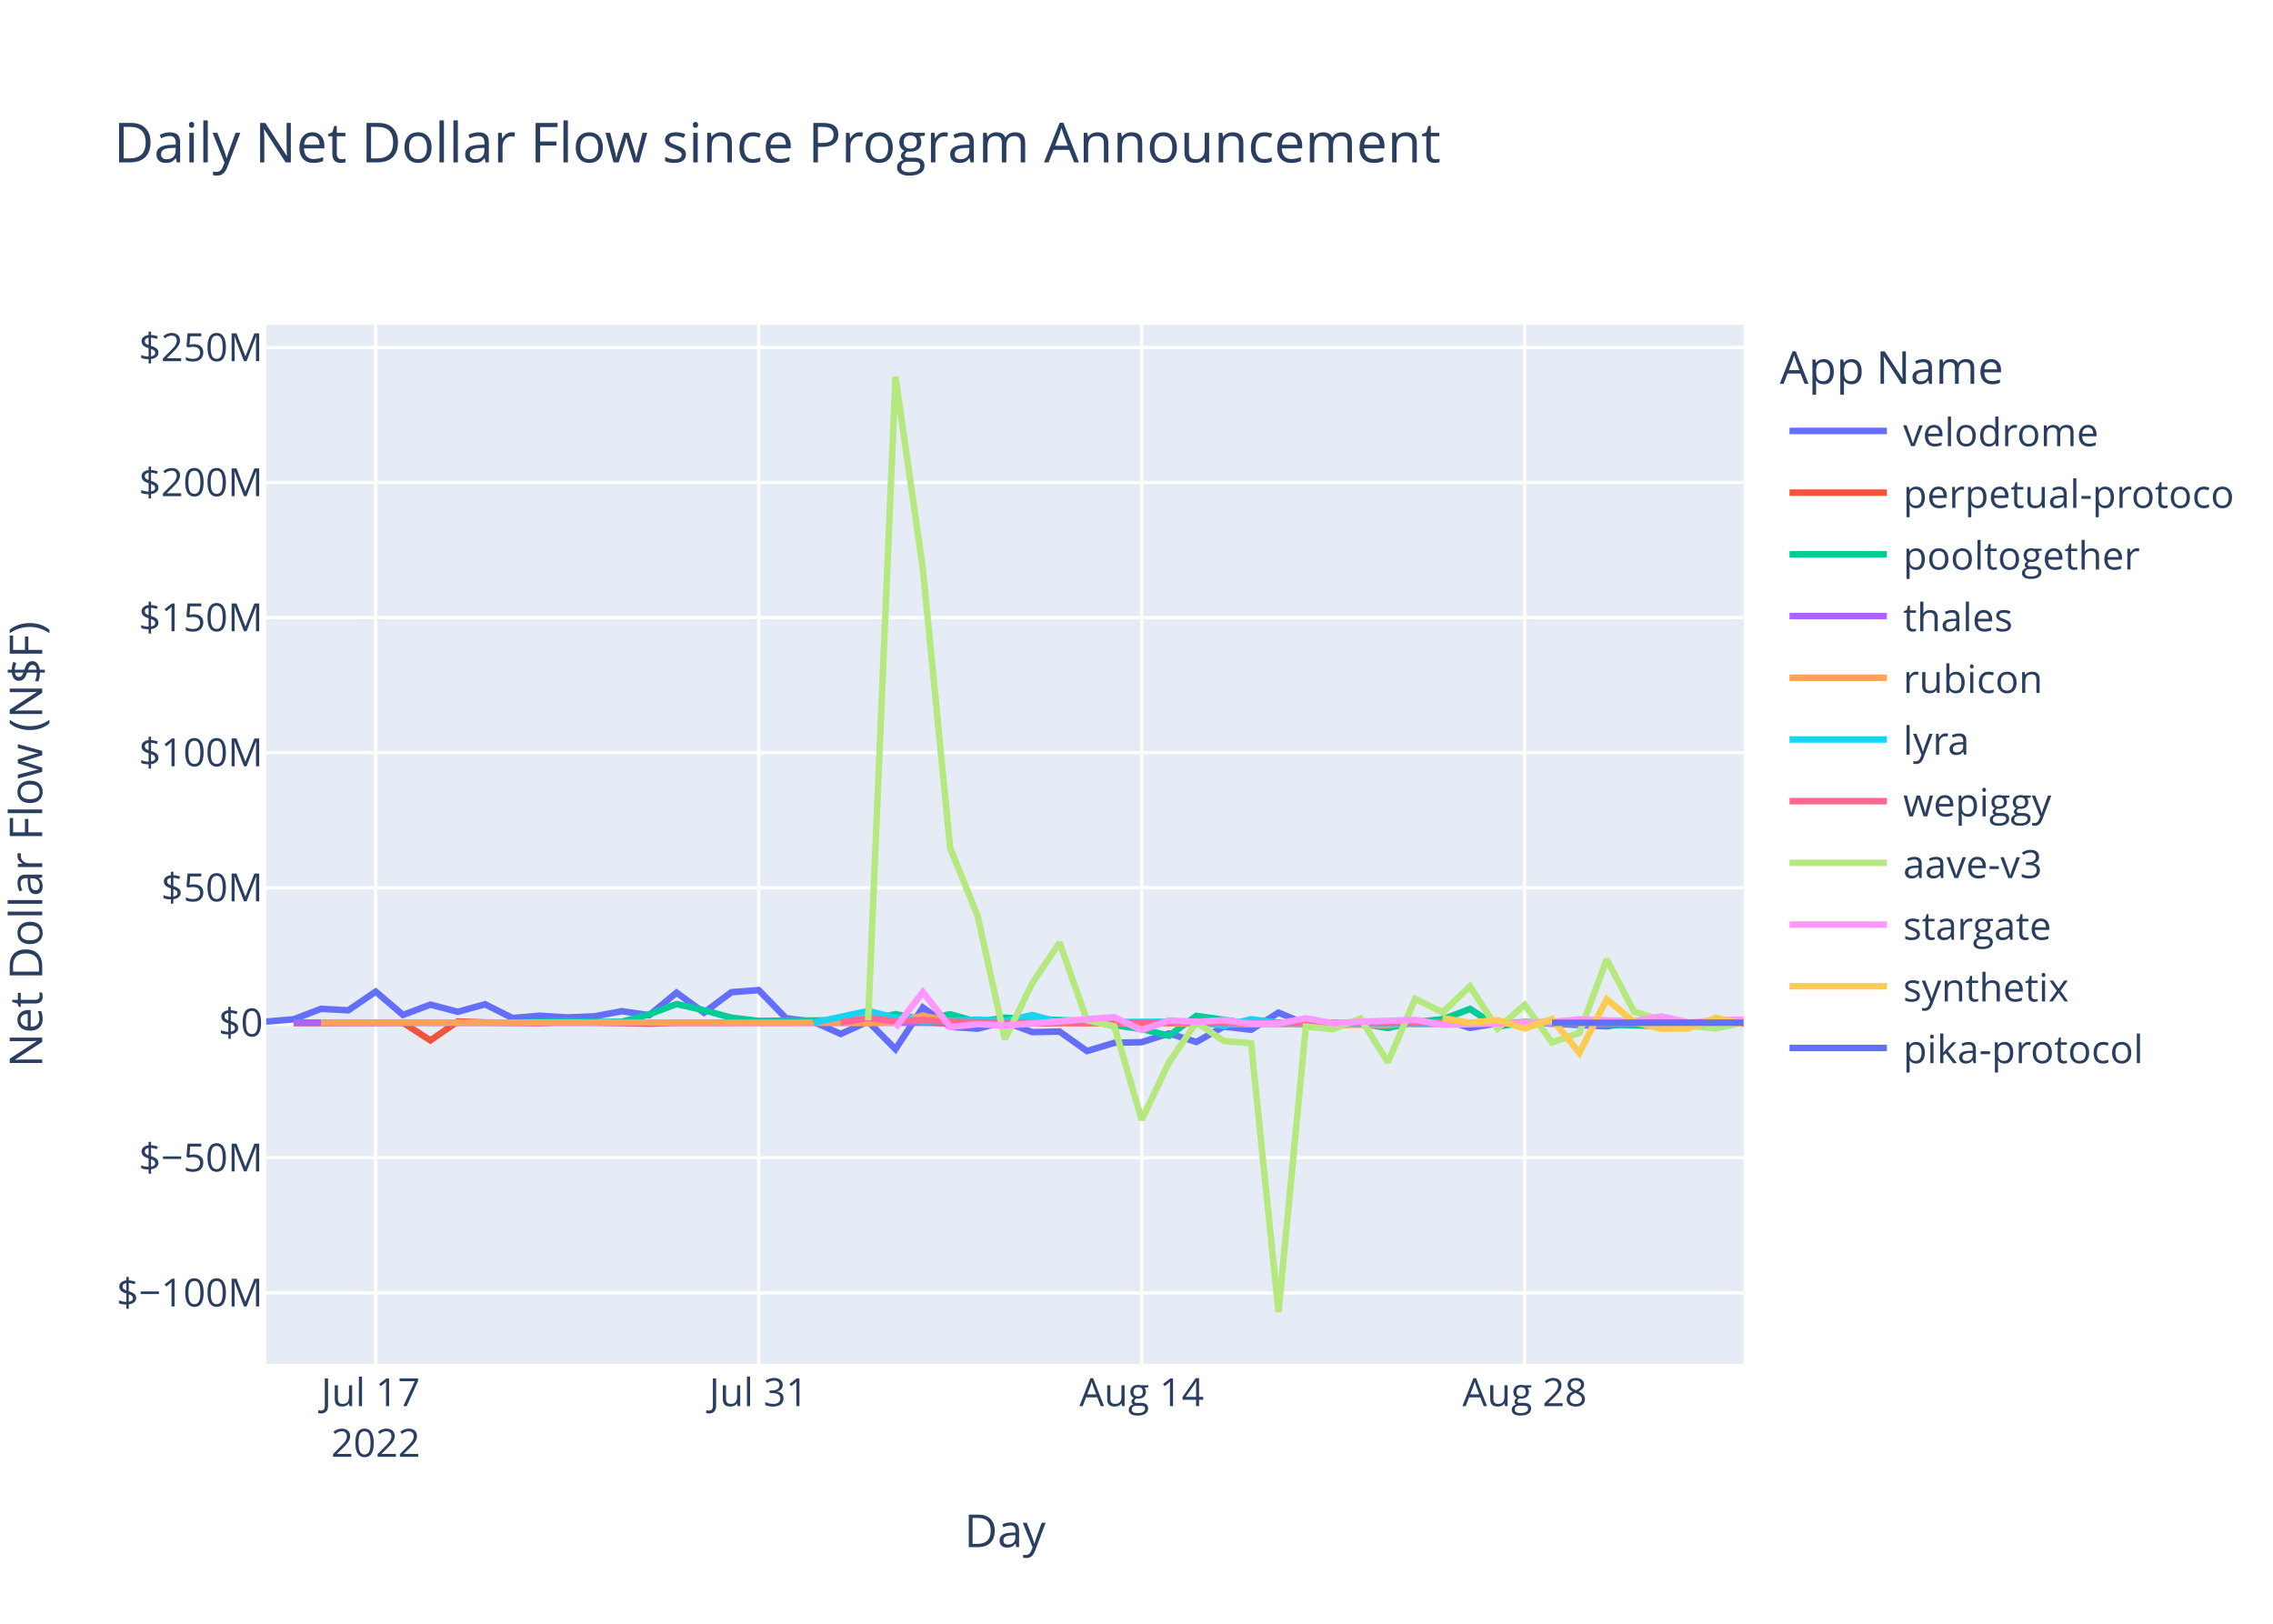
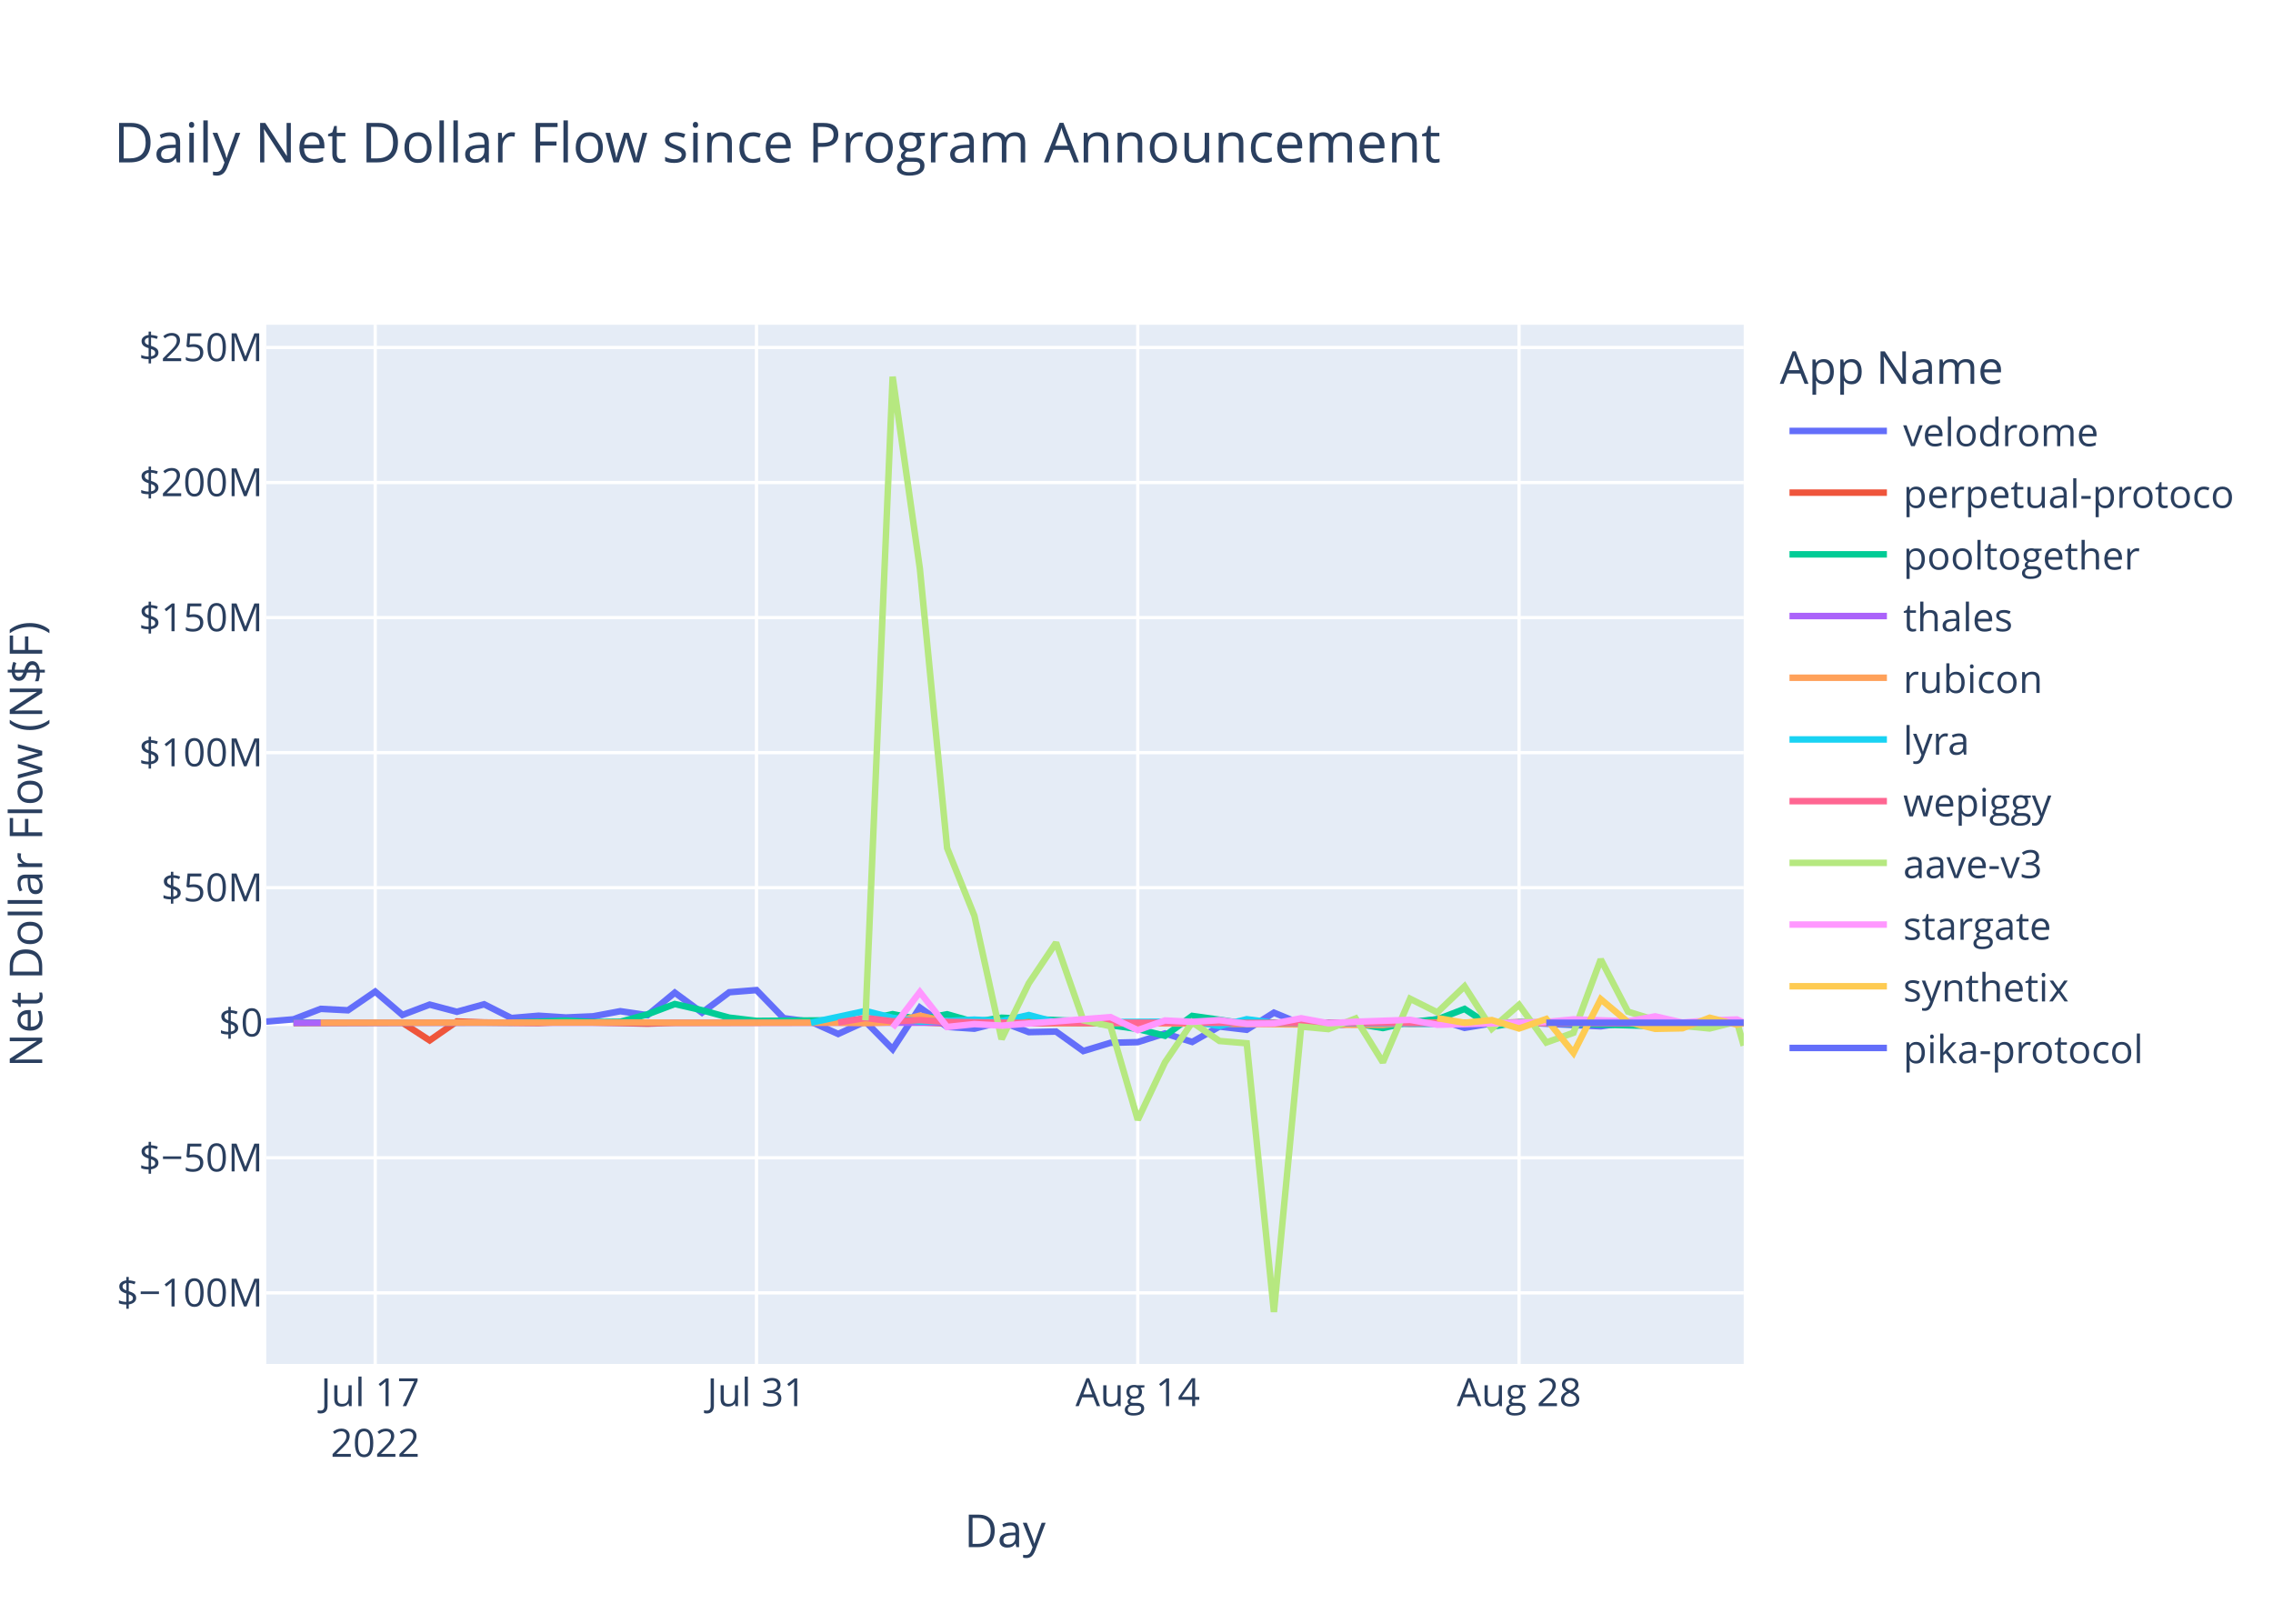
<svg xmlns="http://www.w3.org/2000/svg" class="main-svg" width="700" height="500" style="" viewBox="0 0 700 500">
  <rect x="0" y="0" width="700" height="500" style="fill: rgb(255, 255, 255); fill-opacity: 1;" />
-   <defs id="defs-8b470c">
+   <defs id="defs-73da27">
    <g class="clips">
-       <clipPath id="clip8b470cxyplot" class="plotclip">
+       <clipPath id="clip73da27xyplot" class="plotclip">
        <rect width="455" height="320" />
      </clipPath>
-       <clipPath class="axesclip" id="clip8b470cx">
+       <clipPath class="axesclip" id="clip73da27x">
        <rect x="82" y="0" width="455" height="500" />
      </clipPath>
-       <clipPath class="axesclip" id="clip8b470cy">
+       <clipPath class="axesclip" id="clip73da27y">
        <rect x="0" y="100" width="700" height="320" />
      </clipPath>
-       <clipPath class="axesclip" id="clip8b470cxy">
+       <clipPath class="axesclip" id="clip73da27xy">
        <rect x="82" y="100" width="455" height="320" />
      </clipPath>
    </g>
    <g class="gradients" />
    <g class="patterns" />
  </defs>
  <g class="bglayer">
    <rect class="bg" x="82" y="100" width="455" height="320" style="fill: rgb(229, 236, 246); fill-opacity: 1; stroke-width: 0;" />
  </g>
  <g class="layer-below">
    <g class="imagelayer" />
    <g class="shapelayer" />
  </g>
  <g class="cartesianlayer">
    <g class="subplot xy">
      <g class="layer-subplot">
        <g class="shapelayer" />
        <g class="imagelayer" />
      </g>
      <g class="minor-gridlayer">
        <g class="x" />
        <g class="y" />
      </g>
      <g class="gridlayer">
        <g class="x">
-           <path class="xgrid crisp" transform="translate(115.7,0)" d="M0,100v320" style="stroke: rgb(255, 255, 255); stroke-opacity: 1; stroke-width: 1px;" />
-           <path class="xgrid crisp" transform="translate(233.65,0)" d="M0,100v320" style="stroke: rgb(255, 255, 255); stroke-opacity: 1; stroke-width: 1px;" />
-           <path class="xgrid crisp" transform="translate(351.6,0)" d="M0,100v320" style="stroke: rgb(255, 255, 255); stroke-opacity: 1; stroke-width: 1px;" />
-           <path class="xgrid crisp" transform="translate(469.55,0)" d="M0,100v320" style="stroke: rgb(255, 255, 255); stroke-opacity: 1; stroke-width: 1px;" />
+           <path class="xgrid crisp" transform="translate(115.55,0)" d="M0,100v320" style="stroke: rgb(255, 255, 255); stroke-opacity: 1; stroke-width: 1px;" />
+           <path class="xgrid crisp" transform="translate(232.97,0)" d="M0,100v320" style="stroke: rgb(255, 255, 255); stroke-opacity: 1; stroke-width: 1px;" />
+           <path class="xgrid crisp" transform="translate(350.39,0)" d="M0,100v320" style="stroke: rgb(255, 255, 255); stroke-opacity: 1; stroke-width: 1px;" />
+           <path class="xgrid crisp" transform="translate(467.81,0)" d="M0,100v320" style="stroke: rgb(255, 255, 255); stroke-opacity: 1; stroke-width: 1px;" />
        </g>
        <g class="y">
          <path class="ygrid crisp" transform="translate(0,398.11)" d="M82,0h455" style="stroke: rgb(255, 255, 255); stroke-opacity: 1; stroke-width: 1px;" />
          <path class="ygrid crisp" transform="translate(0,356.52)" d="M82,0h455" style="stroke: rgb(255, 255, 255); stroke-opacity: 1; stroke-width: 1px;" />
          <path class="ygrid crisp" transform="translate(0,273.35)" d="M82,0h455" style="stroke: rgb(255, 255, 255); stroke-opacity: 1; stroke-width: 1px;" />
          <path class="ygrid crisp" transform="translate(0,231.76)" d="M82,0h455" style="stroke: rgb(255, 255, 255); stroke-opacity: 1; stroke-width: 1px;" />
          <path class="ygrid crisp" transform="translate(0,190.18)" d="M82,0h455" style="stroke: rgb(255, 255, 255); stroke-opacity: 1; stroke-width: 1px;" />
          <path class="ygrid crisp" transform="translate(0,148.59)" d="M82,0h455" style="stroke: rgb(255, 255, 255); stroke-opacity: 1; stroke-width: 1px;" />
          <path class="ygrid crisp" transform="translate(0,107.01)" d="M82,0h455" style="stroke: rgb(255, 255, 255); stroke-opacity: 1; stroke-width: 1px;" />
        </g>
      </g>
      <g class="zerolinelayer">
        <path class="yzl zl crisp" transform="translate(0,314.94)" d="M82,0h455" style="stroke: rgb(255, 255, 255); stroke-opacity: 1; stroke-width: 2px;" />
      </g>
      <path class="xlines-below" />
      <path class="ylines-below" />
      <g class="overlines-below" />
      <g class="xaxislayer-below" />
      <g class="yaxislayer-below" />
      <g class="overaxes-below" />
-       <g class="plot" transform="translate(82,100)" clip-path="url(#clip8b470cxyplot)">
+       <g class="plot" transform="translate(82,100)" clip-path="url(#clip73da27xyplot)">
        <g class="scatterlayer mlayer">
-           <g class="trace scatter traced0e67f" style="stroke-miterlimit: 2; opacity: 1;">
-             <g class="fills" />
-             <g class="errorbars" />
-             <g class="lines">
-               <path class="js-line" d="M0,214.58L8.42,213.88L16.85,210.66L25.27,211.1L33.7,205.35L42.12,212.53L50.55,209.35L58.97,211.56L67.4,209.25L75.82,213.48L84.25,212.77L92.67,213.31L101.1,212.95L109.52,211.38L117.95,212.6L126.37,205.67L134.8,211.83L143.22,205.54L151.65,204.88L160.07,213.53L168.5,214.62L176.92,218.39L185.35,214.55L193.77,223.07L202.2,210.26L210.62,216.21L219.05,216.77L227.47,214.64L235.9,217.83L244.32,217.65L252.75,223.65L261.17,221.11L269.6,220.91L278.02,218.23L286.45,220.85L294.87,216.11L303.3,217.1L311.72,211.83L320.15,215.3L328.57,216L337,215.09L345.42,214.65L353.85,214.97L362.27,213.85L370.7,216.51L379.12,215.12L387.55,214.83L412.82,216.04L421.25,214.83L429.67,215.04L438.1,216.14L446.52,214.72L454.95,215.15L455,214.94" style="vector-effect: non-scaling-stroke; fill: none; stroke: rgb(99, 110, 250); stroke-opacity: 1; stroke-width: 2px; opacity: 1;" />
-             </g>
-             <g class="points" />
-             <g class="text" />
-           </g>
-           <g class="trace scatter trace112cc5" style="stroke-miterlimit: 2; opacity: 1;">
-             <g class="fills" />
-             <g class="errorbars" />
-             <g class="lines">
-               <path class="js-line" d="M8.42,215.03L42.12,214.93L50.55,220.37L58.97,214.54L67.4,214.84L84.25,215.03L92.67,214.66L117.95,215.22L126.37,214.94L202.2,214.79L210.62,215.14L345.42,214.95L353.85,215.26L379.12,215.02L387.55,214.78L421.25,215.06L429.67,215.02L454.95,214.93" style="vector-effect: non-scaling-stroke; fill: none; stroke: rgb(239, 85, 59); stroke-opacity: 1; stroke-width: 2px; opacity: 1;" />
-             </g>
-             <g class="points" />
-             <g class="text" />
-           </g>
-           <g class="trace scatter trace1ef0c6" style="stroke-miterlimit: 2; opacity: 1;">
-             <g class="fills" />
-             <g class="errorbars" />
-             <g class="lines">
-               <path class="js-line" d="M8.42,214.87L75.82,214.88L84.25,214.62L92.67,214.26L101.1,214.72L109.52,214.64L117.95,212.34L126.37,209.17L134.8,211.08L143.22,213.36L151.65,214.36L185.35,214.1L193.77,212.28L202.2,213.95L210.62,212.32L219.05,214.71L227.47,213.39L252.75,214.48L261.17,215.68L269.6,216.87L278.02,218.94L286.45,212.83L294.87,214.01L303.3,215.31L311.72,214.93L328.57,214.93L337,215.17L345.42,216.57L353.85,214.69L362.27,213.9L370.7,210.68L379.12,216.16L387.55,214.78L429.67,215.96L438.1,215.01L454.95,214.98" style="vector-effect: non-scaling-stroke; fill: none; stroke: rgb(0, 204, 150); stroke-opacity: 1; stroke-width: 2px; opacity: 1;" />
-             </g>
-             <g class="points" />
-             <g class="text" />
-           </g>
-           <g class="trace scatter trace9ba00e" style="stroke-miterlimit: 2; opacity: 1;">
-             <g class="fills" />
-             <g class="errorbars" />
-             <g class="lines">
-               <path class="js-line" d="M8.42,214.95L328.57,214.94L337,214.96L454.95,214.94" style="vector-effect: non-scaling-stroke; fill: none; stroke: rgb(171, 99, 250); stroke-opacity: 1; stroke-width: 2px; opacity: 1;" />
-             </g>
-             <g class="points" />
-             <g class="text" />
-           </g>
-           <g class="trace scatter traceb7098a" style="stroke-miterlimit: 2; opacity: 1;">
-             <g class="fills" />
-             <g class="errorbars" />
-             <g class="lines">
-               <path class="js-line" d="M16.85,214.93L117.95,214.86L126.37,214.94L176.92,214.91L185.35,215.04L193.77,214.79L202.2,212.75L210.62,214.64L219.05,214.2L244.32,215.05L252.75,214.96L345.42,215.63L353.85,214.86L404.4,214.91L412.82,214.93L454.95,214.92" style="vector-effect: non-scaling-stroke; fill: none; stroke: rgb(255, 161, 90); stroke-opacity: 1; stroke-width: 2px; opacity: 1;" />
-             </g>
-             <g class="points" />
-             <g class="text" />
-           </g>
-           <g class="trace scatter tracec9b116" style="stroke-miterlimit: 2; opacity: 1;">
-             <g class="fills" />
-             <g class="errorbars" />
-             <g class="lines">
-               <path class="js-line" d="M168.5,214.92L185.35,211.31L193.77,213.4L202.2,214.58L210.62,214.36L219.05,213.97L227.47,214.43L235.9,212.56L244.32,214.79L286.45,214.58L294.87,215.93L303.3,213.85L311.72,214.96L362.27,215.29L370.7,214.99L387.55,214.92L395.97,215.01L446.52,214.94L454.95,214.94" style="vector-effect: non-scaling-stroke; fill: none; stroke: rgb(25, 211, 243); stroke-opacity: 1; stroke-width: 2px; opacity: 1;" />
-             </g>
-             <g class="points" />
-             <g class="text" />
-           </g>
-           <g class="trace scatter trace77efa8" style="stroke-miterlimit: 2; opacity: 1;">
-             <g class="fills" />
-             <g class="errorbars" />
-             <g class="lines">
-               <path class="js-line" d="M176.92,214.87L185.35,213.46L193.77,214.49L202.2,214.13L210.62,214.68L235.9,214.99L244.32,214.87L303.3,214.97L311.72,214.97L454.95,214.93" style="vector-effect: non-scaling-stroke; fill: none; stroke: rgb(255, 102, 146); stroke-opacity: 1; stroke-width: 2px; opacity: 1;" />
-             </g>
-             <g class="points" />
-             <g class="text" />
-           </g>
-           <g class="trace scatter traceeaf7a6" style="stroke-miterlimit: 2; opacity: 1;">
-             <g class="fills" />
-             <g class="errorbars" />
-             <g class="lines">
-               <path class="js-line" d="M185.35,214.19L193.77,16L202.2,75.15L210.62,161.15L219.05,181.98L227.47,219.98L235.9,202.78L244.32,190.28L252.75,214.18L261.17,216.01L269.6,244.83L278.02,227.11L286.45,214.8L294.87,220.55L303.3,221.26L311.72,304L320.15,216.13L328.57,216.89L337,213.62L345.42,227.11L353.85,207.55L362.27,211.74L370.7,203.72L379.12,216.78L387.55,209.42L395.97,221.02L404.4,218.02L412.82,195.43L421.25,211.52L429.67,214.12L438.1,215.89L446.52,216.7L454.95,214.69" style="vector-effect: non-scaling-stroke; fill: none; stroke: rgb(182, 232, 128); stroke-opacity: 1; stroke-width: 2px; opacity: 1;" />
-             </g>
-             <g class="points" />
-             <g class="text" />
-           </g>
-           <g class="trace scatter trace49e14d" style="stroke-miterlimit: 2; opacity: 1;">
-             <g class="fills" />
-             <g class="errorbars" />
-             <g class="lines">
-               <path class="js-line" d="M193.77,216.46L202.2,205.48L210.62,216.24L219.05,215.35L227.47,215.82L261.17,213.2L269.6,217.21L278.02,214.23L286.45,214.66L294.87,214.13L303.3,215.27L311.72,215.18L320.15,213.55L328.57,215.09L337,214.62L353.85,214.04L362.27,215.56L395.97,214.7L404.4,213.89L421.25,214.48L429.67,212.97L438.1,214.87L446.52,214.2L454.95,213.98" style="vector-effect: non-scaling-stroke; fill: none; stroke: rgb(255, 151, 255); stroke-opacity: 1; stroke-width: 2px; opacity: 1;" />
-             </g>
-             <g class="points" />
-             <g class="text" />
-           </g>
-           <g class="trace scatter tracea448fb" style="stroke-miterlimit: 2; opacity: 1;">
-             <g class="fills" />
-             <g class="errorbars" />
-             <g class="lines">
-               <path class="js-line" d="M362.27,213.51L370.7,214.95L379.12,214.11L387.55,216.7L395.97,213.78L404.4,224.21L412.82,207.68L421.25,214.74L429.67,216.81L438.1,216.64L446.52,213.39L454.95,215.48" style="vector-effect: non-scaling-stroke; fill: none; stroke: rgb(254, 203, 82); stroke-opacity: 1; stroke-width: 2px; opacity: 1;" />
-             </g>
-             <g class="points" />
-             <g class="text" />
-           </g>
-           <g class="trace scatter traceec6f49" style="stroke-miterlimit: 2; opacity: 1;">
-             <g class="fills" />
-             <g class="errorbars" />
-             <g class="lines">
-               <path class="js-line" d="M395.97,214.93L454.95,214.92" style="vector-effect: non-scaling-stroke; fill: none; stroke: rgb(99, 110, 250); stroke-opacity: 1; stroke-width: 2px; opacity: 1;" />
+           <g class="trace scatter trace20d340" style="stroke-miterlimit: 2; opacity: 1;">
+             <g class="fills" />
+             <g class="errorbars" />
+             <g class="lines">
+               <path class="js-line" d="M0,214.58L8.39,213.88L16.77,210.66L25.16,211.1L33.55,205.35L41.94,212.53L50.32,209.35L58.71,211.56L67.1,209.25L75.48,213.48L83.87,212.77L92.26,213.31L100.65,212.95L109.03,211.38L117.42,212.6L125.81,205.67L134.19,211.83L142.58,205.54L150.97,204.88L159.36,213.53L167.74,214.62L176.13,218.39L184.52,214.55L192.9,223.07L201.29,210.26L209.68,216.21L218.07,216.77L226.45,214.64L234.84,217.83L243.23,217.65L251.61,223.65L260,221.11L268.39,220.91L276.78,218.23L285.16,220.85L293.55,216.11L301.94,217.1L310.32,211.83L318.71,215.3L327.1,216L335.49,215.09L343.87,214.65L352.26,214.97L360.65,213.85L369.03,216.51L377.42,215.12L385.81,214.83L410.97,216.04L419.36,214.83L427.74,215.04L436.13,216.14L444.52,214.72L452.91,215.15L455,215.03" style="vector-effect: non-scaling-stroke; fill: none; stroke: rgb(99, 110, 250); stroke-opacity: 1; stroke-width: 2px; opacity: 1;" />
+             </g>
+             <g class="points" />
+             <g class="text" />
+           </g>
+           <g class="trace scatter trace9dad3d" style="stroke-miterlimit: 2; opacity: 1;">
+             <g class="fills" />
+             <g class="errorbars" />
+             <g class="lines">
+               <path class="js-line" d="M8.39,215.03L41.94,214.93L50.32,220.37L58.71,214.54L67.1,214.84L83.87,215.03L92.26,214.66L117.42,215.22L125.81,214.94L201.29,214.79L209.68,215.14L343.87,214.95L352.26,215.26L377.42,215.02L385.81,214.78L419.36,215.06L427.74,215.02L455,214.94" style="vector-effect: non-scaling-stroke; fill: none; stroke: rgb(239, 85, 59); stroke-opacity: 1; stroke-width: 2px; opacity: 1;" />
+             </g>
+             <g class="points" />
+             <g class="text" />
+           </g>
+           <g class="trace scatter traceba9f1b" style="stroke-miterlimit: 2; opacity: 1;">
+             <g class="fills" />
+             <g class="errorbars" />
+             <g class="lines">
+               <path class="js-line" d="M8.39,214.87L75.48,214.88L83.87,214.62L92.26,214.26L100.65,214.72L109.03,214.64L117.42,212.34L125.81,209.17L134.19,211.08L142.58,213.36L150.97,214.36L184.52,214.1L192.9,212.28L201.29,213.95L209.68,212.32L218.07,214.71L226.45,213.39L251.61,214.48L260,215.68L268.39,216.87L276.78,218.94L285.16,212.83L293.55,214.01L301.94,215.31L310.32,214.93L327.1,214.93L335.49,215.17L343.87,216.57L352.26,214.69L360.65,213.9L369.03,210.68L377.42,216.16L385.81,214.78L427.74,215.96L436.13,215.01L455,214.94" style="vector-effect: non-scaling-stroke; fill: none; stroke: rgb(0, 204, 150); stroke-opacity: 1; stroke-width: 2px; opacity: 1;" />
+             </g>
+             <g class="points" />
+             <g class="text" />
+           </g>
+           <g class="trace scatter trace19e42f" style="stroke-miterlimit: 2; opacity: 1;">
+             <g class="fills" />
+             <g class="errorbars" />
+             <g class="lines">
+               <path class="js-line" d="M8.39,214.95L318.71,214.91L327.1,214.94L455,214.94" style="vector-effect: non-scaling-stroke; fill: none; stroke: rgb(171, 99, 250); stroke-opacity: 1; stroke-width: 2px; opacity: 1;" />
+             </g>
+             <g class="points" />
+             <g class="text" />
+           </g>
+           <g class="trace scatter trace78a83e" style="stroke-miterlimit: 2; opacity: 1;">
+             <g class="fills" />
+             <g class="errorbars" />
+             <g class="lines">
+               <path class="js-line" d="M16.77,214.93L117.42,214.86L125.81,214.94L176.13,214.91L184.52,215.04L192.9,214.79L201.29,212.75L209.68,214.64L218.07,214.2L243.23,215.05L251.61,214.96L343.87,215.63L352.26,214.86L402.58,214.91L410.97,214.93L455,214.93" style="vector-effect: non-scaling-stroke; fill: none; stroke: rgb(255, 161, 90); stroke-opacity: 1; stroke-width: 2px; opacity: 1;" />
+             </g>
+             <g class="points" />
+             <g class="text" />
+           </g>
+           <g class="trace scatter trace5a5bc4" style="stroke-miterlimit: 2; opacity: 1;">
+             <g class="fills" />
+             <g class="errorbars" />
+             <g class="lines">
+               <path class="js-line" d="M167.74,214.92L184.52,211.31L192.9,213.4L201.29,214.58L209.68,214.36L218.07,213.97L226.45,214.43L234.84,212.56L243.23,214.79L285.16,214.58L293.55,215.93L301.94,213.85L310.32,214.96L360.65,215.29L369.03,214.99L385.81,214.92L394.2,215.01L444.52,214.94L452.91,214.93L455,214.95" style="vector-effect: non-scaling-stroke; fill: none; stroke: rgb(25, 211, 243); stroke-opacity: 1; stroke-width: 2px; opacity: 1;" />
+             </g>
+             <g class="points" />
+             <g class="text" />
+           </g>
+           <g class="trace scatter trace934e46" style="stroke-miterlimit: 2; opacity: 1;">
+             <g class="fills" />
+             <g class="errorbars" />
+             <g class="lines">
+               <path class="js-line" d="M176.13,214.87L184.52,213.46L192.9,214.49L201.29,214.13L209.68,214.68L234.84,214.99L243.23,214.87L301.94,214.97L310.32,214.97L455,215.09" style="vector-effect: non-scaling-stroke; fill: none; stroke: rgb(255, 102, 146); stroke-opacity: 1; stroke-width: 2px; opacity: 1;" />
+             </g>
+             <g class="points" />
+             <g class="text" />
+           </g>
+           <g class="trace scatter trace8d12bc" style="stroke-miterlimit: 2; opacity: 1;">
+             <g class="fills" />
+             <g class="errorbars" />
+             <g class="lines">
+               <path class="js-line" d="M184.52,214.19L192.9,16L201.29,75.15L209.68,161.15L218.07,181.98L226.45,219.98L234.84,202.78L243.23,190.28L251.61,214.18L260,216.01L268.39,244.83L276.78,227.11L285.16,214.8L293.55,220.55L301.94,221.26L310.32,304L318.71,216.13L327.1,216.89L335.49,213.62L343.87,227.11L352.26,207.55L360.65,211.74L369.03,203.72L377.42,216.78L385.81,209.42L394.2,221.02L402.58,218.02L410.97,195.43L419.36,211.52L427.74,214.12L436.13,215.89L444.52,216.7L452.91,214.58L455,221.99" style="vector-effect: non-scaling-stroke; fill: none; stroke: rgb(182, 232, 128); stroke-opacity: 1; stroke-width: 2px; opacity: 1;" />
+             </g>
+             <g class="points" />
+             <g class="text" />
+           </g>
+           <g class="trace scatter tracedc1e3e" style="stroke-miterlimit: 2; opacity: 1;">
+             <g class="fills" />
+             <g class="errorbars" />
+             <g class="lines">
+               <path class="js-line" d="M192.9,216.46L201.29,205.48L209.68,216.24L218.07,215.35L226.45,215.82L260,213.2L268.39,217.21L276.78,214.23L285.16,214.66L293.55,214.13L301.94,215.27L310.32,215.18L318.71,213.55L327.1,215.09L335.49,214.62L352.26,214.04L360.65,215.56L394.2,214.7L402.58,213.89L419.36,214.48L427.74,212.97L436.13,214.87L444.52,214.2L452.91,213.92L455,214.86" style="vector-effect: non-scaling-stroke; fill: none; stroke: rgb(255, 151, 255); stroke-opacity: 1; stroke-width: 2px; opacity: 1;" />
+             </g>
+             <g class="points" />
+             <g class="text" />
+           </g>
+           <g class="trace scatter trace222769" style="stroke-miterlimit: 2; opacity: 1;">
+             <g class="fills" />
+             <g class="errorbars" />
+             <g class="lines">
+               <path class="js-line" d="M360.65,213.51L369.03,214.95L377.42,214.11L385.81,216.7L394.2,213.78L402.58,224.21L410.97,207.68L419.36,214.74L427.74,216.81L436.13,216.64L444.52,213.39L452.91,215.54L455,215.08" style="vector-effect: non-scaling-stroke; fill: none; stroke: rgb(254, 203, 82); stroke-opacity: 1; stroke-width: 2px; opacity: 1;" />
+             </g>
+             <g class="points" />
+             <g class="text" />
+           </g>
+           <g class="trace scatter trace983732" style="stroke-miterlimit: 2; opacity: 1;">
+             <g class="fills" />
+             <g class="errorbars" />
+             <g class="lines">
+               <path class="js-line" d="M394.2,214.93L455,214.93" style="vector-effect: non-scaling-stroke; fill: none; stroke: rgb(99, 110, 250); stroke-opacity: 1; stroke-width: 2px; opacity: 1;" />
            </g>
            <g class="points" />
            <g class="text" />
          </g>
        </g>
      </g>
      <g class="overplot" />
      <path class="xlines-above crisp" d="M0,0" style="fill: none;" />
      <path class="ylines-above crisp" d="M0,0" style="fill: none;" />
      <g class="overlines-above" />
      <g class="xaxislayer-above">
        <g class="xtick">
-           <text text-anchor="middle" x="0" y="433" transform="translate(115.7,0)" style="font-family: 'Open Sans', verdana, arial, sans-serif; font-size: 12px; fill: rgb(42, 63, 95); fill-opacity: 1; white-space: pre; opacity: 1;">
+           <text text-anchor="middle" x="0" y="433" transform="translate(115.55,0)" style="font-family: 'Open Sans', verdana, arial, sans-serif; font-size: 12px; fill: rgb(42, 63, 95); fill-opacity: 1; white-space: pre; opacity: 1;">
            <tspan class="line" dy="0em" x="0" y="433">Jul 17</tspan>
            <tspan class="line" dy="1.3em" x="0" y="433">2022</tspan>
          </text>
        </g>
        <g class="xtick">
-           <text text-anchor="middle" x="0" y="433" style="font-family: 'Open Sans', verdana, arial, sans-serif; font-size: 12px; fill: rgb(42, 63, 95); fill-opacity: 1; white-space: pre; opacity: 1;" transform="translate(233.65,0)">Jul 31</text>
+           <text text-anchor="middle" x="0" y="433" style="font-family: 'Open Sans', verdana, arial, sans-serif; font-size: 12px; fill: rgb(42, 63, 95); fill-opacity: 1; white-space: pre; opacity: 1;" transform="translate(232.97,0)">Jul 31</text>
        </g>
        <g class="xtick">
-           <text text-anchor="middle" x="0" y="433" style="font-family: 'Open Sans', verdana, arial, sans-serif; font-size: 12px; fill: rgb(42, 63, 95); fill-opacity: 1; white-space: pre; opacity: 1;" transform="translate(351.6,0)">Aug 14</text>
+           <text text-anchor="middle" x="0" y="433" style="font-family: 'Open Sans', verdana, arial, sans-serif; font-size: 12px; fill: rgb(42, 63, 95); fill-opacity: 1; white-space: pre; opacity: 1;" transform="translate(350.39,0)">Aug 14</text>
        </g>
        <g class="xtick">
-           <text text-anchor="middle" x="0" y="433" style="font-family: 'Open Sans', verdana, arial, sans-serif; font-size: 12px; fill: rgb(42, 63, 95); fill-opacity: 1; white-space: pre; opacity: 1;" transform="translate(469.55,0)">Aug 28</text>
+           <text text-anchor="middle" x="0" y="433" style="font-family: 'Open Sans', verdana, arial, sans-serif; font-size: 12px; fill: rgb(42, 63, 95); fill-opacity: 1; white-space: pre; opacity: 1;" transform="translate(467.81,0)">Aug 28</text>
        </g>
      </g>
      <g class="yaxislayer-above">
        <g class="ytick">
          <text text-anchor="end" x="81" y="4.2" transform="translate(0,398.11)" style="font-family: 'Open Sans', verdana, arial, sans-serif; font-size: 12px; fill: rgb(42, 63, 95); fill-opacity: 1; white-space: pre; opacity: 1;">$−100M</text>
        </g>
        <g class="ytick">
          <text text-anchor="end" x="81" y="4.2" style="font-family: 'Open Sans', verdana, arial, sans-serif; font-size: 12px; fill: rgb(42, 63, 95); fill-opacity: 1; white-space: pre; opacity: 1;" transform="translate(0,356.52)">$−50M</text>
        </g>
        <g class="ytick">
          <text text-anchor="end" x="81" y="4.2" style="font-family: 'Open Sans', verdana, arial, sans-serif; font-size: 12px; fill: rgb(42, 63, 95); fill-opacity: 1; white-space: pre; opacity: 1;" transform="translate(0,314.94)">$0</text>
        </g>
        <g class="ytick">
          <text text-anchor="end" x="81" y="4.2" style="font-family: 'Open Sans', verdana, arial, sans-serif; font-size: 12px; fill: rgb(42, 63, 95); fill-opacity: 1; white-space: pre; opacity: 1;" transform="translate(0,273.35)">$50M</text>
        </g>
        <g class="ytick">
          <text text-anchor="end" x="81" y="4.2" style="font-family: 'Open Sans', verdana, arial, sans-serif; font-size: 12px; fill: rgb(42, 63, 95); fill-opacity: 1; white-space: pre; opacity: 1;" transform="translate(0,231.76)">$100M</text>
        </g>
        <g class="ytick">
          <text text-anchor="end" x="81" y="4.2" style="font-family: 'Open Sans', verdana, arial, sans-serif; font-size: 12px; fill: rgb(42, 63, 95); fill-opacity: 1; white-space: pre; opacity: 1;" transform="translate(0,190.18)">$150M</text>
        </g>
        <g class="ytick">
          <text text-anchor="end" x="81" y="4.2" style="font-family: 'Open Sans', verdana, arial, sans-serif; font-size: 12px; fill: rgb(42, 63, 95); fill-opacity: 1; white-space: pre; opacity: 1;" transform="translate(0,148.59)">$200M</text>
        </g>
        <g class="ytick">
          <text text-anchor="end" x="81" y="4.2" style="font-family: 'Open Sans', verdana, arial, sans-serif; font-size: 12px; fill: rgb(42, 63, 95); fill-opacity: 1; white-space: pre; opacity: 1;" transform="translate(0,107.01)">$250M</text>
        </g>
      </g>
      <g class="overaxes-above" />
    </g>
  </g>
  <g class="polarlayer" />
  <g class="smithlayer" />
  <g class="ternarylayer" />
  <g class="geolayer" />
  <g class="funnelarealayer" />
  <g class="pielayer" />
  <g class="iciclelayer" />
  <g class="treemaplayer" />
  <g class="sunburstlayer" />
  <g class="glimages" />
-   <defs id="topdefs-8b470c">
+   <defs id="topdefs-73da27">
    <g class="clips" />
-     <clipPath id="legend8b470c">
+     <clipPath id="legend73da27">
      <rect width="142" height="238" x="0" y="0" />
    </clipPath>
  </defs>
  <g class="layer-above">
    <g class="imagelayer" />
    <g class="shapelayer" />
  </g>
  <g class="infolayer">
    <g class="legend" pointer-events="all" transform="translate(546.1,100)">
      <rect class="bg" shape-rendering="crispEdges" style="stroke: rgb(68, 68, 68); stroke-opacity: 1; fill: rgb(255, 255, 255); fill-opacity: 1; stroke-width: 0px;" width="142" height="238" x="0" y="0" />
-       <g class="scrollbox" transform="" clip-path="url(#legend8b470c)">
+       <g class="scrollbox" transform="" clip-path="url(#legend73da27)">
        <text class="legendtitletext" text-anchor="start" x="2" y="18.2" style="font-family: 'Open Sans', verdana, arial, sans-serif; font-size: 14px; fill: rgb(42, 63, 95); fill-opacity: 1; white-space: pre;">App Name</text>
        <g class="groups" transform="">
          <g class="traces" transform="translate(0,32.7)" style="opacity: 1;">
            <text class="legendtext" text-anchor="start" x="40" y="4.68" style="font-family: 'Open Sans', verdana, arial, sans-serif; font-size: 12px; fill: rgb(42, 63, 95); fill-opacity: 1; white-space: pre;">velodrome</text>
            <g class="layers" style="opacity: 1;">
              <g class="legendfill" />
              <g class="legendlines">
                <path class="js-line" d="M5,0h30" style="fill: none; stroke: rgb(99, 110, 250); stroke-opacity: 1; stroke-width: 2px;" />
              </g>
              <g class="legendsymbols">
                <g class="legendpoints" />
              </g>
            </g>
            <rect class="legendtoggle" x="0" y="-9.5" width="136.734" height="19" style="fill: rgb(0, 0, 0); fill-opacity: 0;" />
          </g>
        </g>
        <g class="groups" transform="">
          <g class="traces" transform="translate(0,51.7)" style="opacity: 1;">
            <text class="legendtext" text-anchor="start" x="40" y="4.68" style="font-family: 'Open Sans', verdana, arial, sans-serif; font-size: 12px; fill: rgb(42, 63, 95); fill-opacity: 1; white-space: pre;">perpetual-protocol</text>
            <g class="layers" style="opacity: 1;">
              <g class="legendfill" />
              <g class="legendlines">
                <path class="js-line" d="M5,0h30" style="fill: none; stroke: rgb(239, 85, 59); stroke-opacity: 1; stroke-width: 2px;" />
              </g>
              <g class="legendsymbols">
                <g class="legendpoints" />
              </g>
            </g>
            <rect class="legendtoggle" x="0" y="-9.5" width="136.734" height="19" style="fill: rgb(0, 0, 0); fill-opacity: 0;" />
          </g>
        </g>
        <g class="groups" transform="">
          <g class="traces" transform="translate(0,70.7)" style="opacity: 1;">
            <text class="legendtext" text-anchor="start" x="40" y="4.68" style="font-family: 'Open Sans', verdana, arial, sans-serif; font-size: 12px; fill: rgb(42, 63, 95); fill-opacity: 1; white-space: pre;">pooltogether</text>
            <g class="layers" style="opacity: 1;">
              <g class="legendfill" />
              <g class="legendlines">
                <path class="js-line" d="M5,0h30" style="fill: none; stroke: rgb(0, 204, 150); stroke-opacity: 1; stroke-width: 2px;" />
              </g>
              <g class="legendsymbols">
                <g class="legendpoints" />
              </g>
            </g>
            <rect class="legendtoggle" x="0" y="-9.5" width="136.734" height="19" style="fill: rgb(0, 0, 0); fill-opacity: 0;" />
          </g>
        </g>
        <g class="groups" transform="">
          <g class="traces" transform="translate(0,89.7)" style="opacity: 1;">
            <text class="legendtext" text-anchor="start" x="40" y="4.68" style="font-family: 'Open Sans', verdana, arial, sans-serif; font-size: 12px; fill: rgb(42, 63, 95); fill-opacity: 1; white-space: pre;">thales</text>
            <g class="layers" style="opacity: 1;">
              <g class="legendfill" />
              <g class="legendlines">
                <path class="js-line" d="M5,0h30" style="fill: none; stroke: rgb(171, 99, 250); stroke-opacity: 1; stroke-width: 2px;" />
              </g>
              <g class="legendsymbols">
                <g class="legendpoints" />
              </g>
            </g>
            <rect class="legendtoggle" x="0" y="-9.5" width="136.734" height="19" style="fill: rgb(0, 0, 0); fill-opacity: 0;" />
          </g>
        </g>
        <g class="groups" transform="">
          <g class="traces" transform="translate(0,108.7)" style="opacity: 1;">
            <text class="legendtext" text-anchor="start" x="40" y="4.68" style="font-family: 'Open Sans', verdana, arial, sans-serif; font-size: 12px; fill: rgb(42, 63, 95); fill-opacity: 1; white-space: pre;">rubicon</text>
            <g class="layers" style="opacity: 1;">
              <g class="legendfill" />
              <g class="legendlines">
                <path class="js-line" d="M5,0h30" style="fill: none; stroke: rgb(255, 161, 90); stroke-opacity: 1; stroke-width: 2px;" />
              </g>
              <g class="legendsymbols">
                <g class="legendpoints" />
              </g>
            </g>
            <rect class="legendtoggle" x="0" y="-9.5" width="136.734" height="19" style="fill: rgb(0, 0, 0); fill-opacity: 0;" />
          </g>
        </g>
        <g class="groups" transform="">
          <g class="traces" transform="translate(0,127.7)" style="opacity: 1;">
            <text class="legendtext" text-anchor="start" x="40" y="4.68" style="font-family: 'Open Sans', verdana, arial, sans-serif; font-size: 12px; fill: rgb(42, 63, 95); fill-opacity: 1; white-space: pre;">lyra</text>
            <g class="layers" style="opacity: 1;">
              <g class="legendfill" />
              <g class="legendlines">
                <path class="js-line" d="M5,0h30" style="fill: none; stroke: rgb(25, 211, 243); stroke-opacity: 1; stroke-width: 2px;" />
              </g>
              <g class="legendsymbols">
                <g class="legendpoints" />
              </g>
            </g>
            <rect class="legendtoggle" x="0" y="-9.5" width="136.734" height="19" style="fill: rgb(0, 0, 0); fill-opacity: 0;" />
          </g>
        </g>
        <g class="groups" transform="">
          <g class="traces" transform="translate(0,146.7)" style="opacity: 1;">
            <text class="legendtext" text-anchor="start" x="40" y="4.68" style="font-family: 'Open Sans', verdana, arial, sans-serif; font-size: 12px; fill: rgb(42, 63, 95); fill-opacity: 1; white-space: pre;">wepiggy</text>
            <g class="layers" style="opacity: 1;">
              <g class="legendfill" />
              <g class="legendlines">
                <path class="js-line" d="M5,0h30" style="fill: none; stroke: rgb(255, 102, 146); stroke-opacity: 1; stroke-width: 2px;" />
              </g>
              <g class="legendsymbols">
                <g class="legendpoints" />
              </g>
            </g>
            <rect class="legendtoggle" x="0" y="-9.5" width="136.734" height="19" style="fill: rgb(0, 0, 0); fill-opacity: 0;" />
          </g>
        </g>
        <g class="groups" transform="">
          <g class="traces" transform="translate(0,165.7)" style="opacity: 1;">
            <text class="legendtext" text-anchor="start" x="40" y="4.68" style="font-family: 'Open Sans', verdana, arial, sans-serif; font-size: 12px; fill: rgb(42, 63, 95); fill-opacity: 1; white-space: pre;">aave-v3</text>
            <g class="layers" style="opacity: 1;">
              <g class="legendfill" />
              <g class="legendlines">
                <path class="js-line" d="M5,0h30" style="fill: none; stroke: rgb(182, 232, 128); stroke-opacity: 1; stroke-width: 2px;" />
              </g>
              <g class="legendsymbols">
                <g class="legendpoints" />
              </g>
            </g>
            <rect class="legendtoggle" x="0" y="-9.5" width="136.734" height="19" style="fill: rgb(0, 0, 0); fill-opacity: 0;" />
          </g>
        </g>
        <g class="groups" transform="">
          <g class="traces" transform="translate(0,184.7)" style="opacity: 1;">
            <text class="legendtext" text-anchor="start" x="40" y="4.68" style="font-family: 'Open Sans', verdana, arial, sans-serif; font-size: 12px; fill: rgb(42, 63, 95); fill-opacity: 1; white-space: pre;">stargate</text>
            <g class="layers" style="opacity: 1;">
              <g class="legendfill" />
              <g class="legendlines">
                <path class="js-line" d="M5,0h30" style="fill: none; stroke: rgb(255, 151, 255); stroke-opacity: 1; stroke-width: 2px;" />
              </g>
              <g class="legendsymbols">
                <g class="legendpoints" />
              </g>
            </g>
            <rect class="legendtoggle" x="0" y="-9.5" width="136.734" height="19" style="fill: rgb(0, 0, 0); fill-opacity: 0;" />
          </g>
        </g>
        <g class="groups" transform="">
          <g class="traces" transform="translate(0,203.7)" style="opacity: 1;">
            <text class="legendtext" text-anchor="start" x="40" y="4.68" style="font-family: 'Open Sans', verdana, arial, sans-serif; font-size: 12px; fill: rgb(42, 63, 95); fill-opacity: 1; white-space: pre;">synthetix</text>
            <g class="layers" style="opacity: 1;">
              <g class="legendfill" />
              <g class="legendlines">
                <path class="js-line" d="M5,0h30" style="fill: none; stroke: rgb(254, 203, 82); stroke-opacity: 1; stroke-width: 2px;" />
              </g>
              <g class="legendsymbols">
                <g class="legendpoints" />
              </g>
            </g>
            <rect class="legendtoggle" x="0" y="-9.5" width="136.734" height="19" style="fill: rgb(0, 0, 0); fill-opacity: 0;" />
          </g>
        </g>
        <g class="groups" transform="">
          <g class="traces" transform="translate(0,222.7)" style="opacity: 1;">
            <text class="legendtext" text-anchor="start" x="40" y="4.68" style="font-family: 'Open Sans', verdana, arial, sans-serif; font-size: 12px; fill: rgb(42, 63, 95); fill-opacity: 1; white-space: pre;">pika-protocol</text>
            <g class="layers" style="opacity: 1;">
              <g class="legendfill" />
              <g class="legendlines">
                <path class="js-line" d="M5,0h30" style="fill: none; stroke: rgb(99, 110, 250); stroke-opacity: 1; stroke-width: 2px;" />
              </g>
              <g class="legendsymbols">
                <g class="legendpoints" />
              </g>
            </g>
            <rect class="legendtoggle" x="0" y="-9.5" width="136.734" height="19" style="fill: rgb(0, 0, 0); fill-opacity: 0;" />
          </g>
        </g>
      </g>
      <rect class="scrollbar" rx="20" ry="3" width="0" height="0" style="fill: rgb(128, 139, 164); fill-opacity: 1;" x="0" y="0" />
    </g>
    <g class="g-gtitle">
      <text class="gtitle" x="35" y="50" text-anchor="start" dy="0em" style="font-family: 'Open Sans', verdana, arial, sans-serif; font-size: 17px; fill: rgb(42, 63, 95); opacity: 1; font-weight: normal; white-space: pre;">Daily Net Dollar Flow since Program Announcement</text>
    </g>
    <g class="g-xtitle">
      <text class="xtitle" x="309.5" y="476.409" text-anchor="middle" style="font-family: 'Open Sans', verdana, arial, sans-serif; font-size: 14px; fill: rgb(42, 63, 95); opacity: 1; font-weight: normal; white-space: pre;">Day</text>
    </g>
    <g class="g-ytitle" transform="translate(0.5029297,0)">
      <text class="ytitle" transform="rotate(-90,12.49688,260)" x="12.497" y="260" text-anchor="middle" style="font-family: 'Open Sans', verdana, arial, sans-serif; font-size: 14px; fill: rgb(42, 63, 95); opacity: 1; font-weight: normal; white-space: pre;">Net Dollar Flow (N$F)</text>
    </g>
  </g>
</svg>
